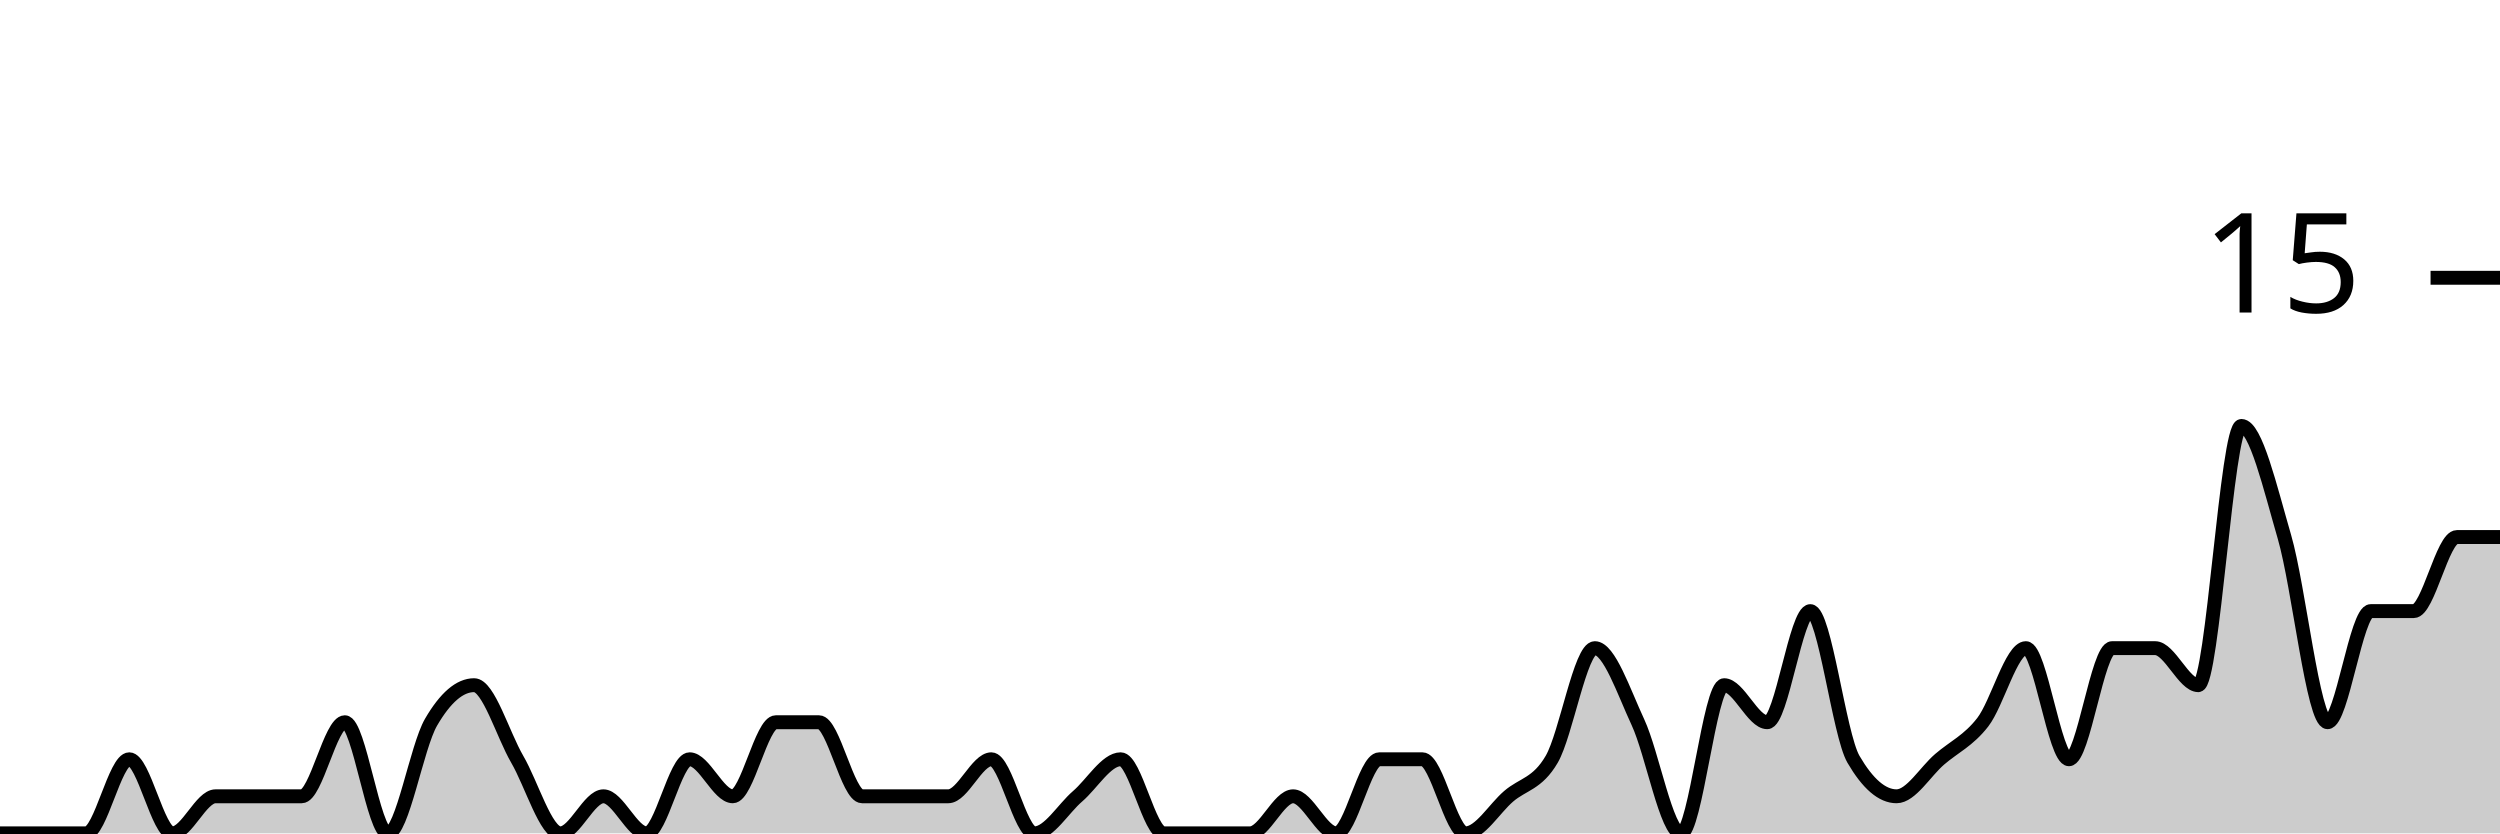
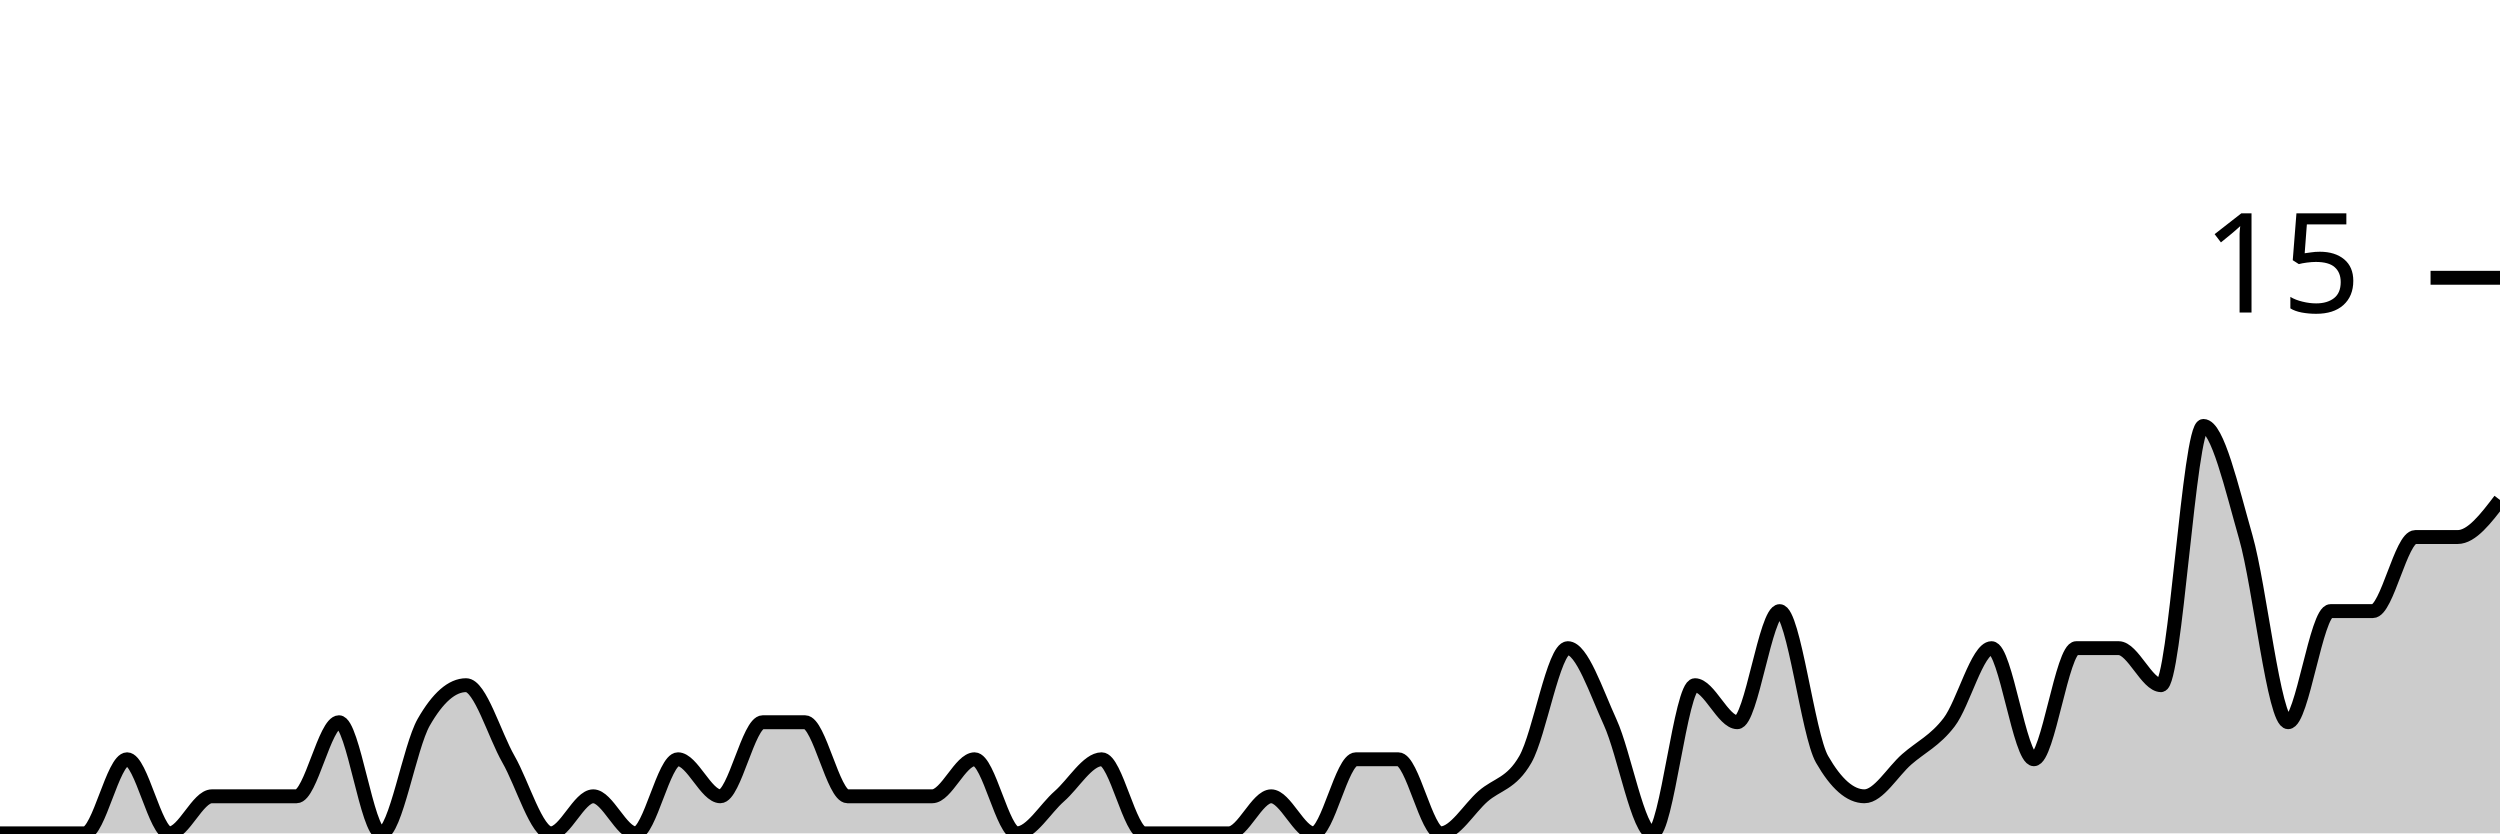
<svg xmlns="http://www.w3.org/2000/svg" viewBox="0 0 180 60">
  <g transform="translate(0,20)">
-     <path class="area" fill="rgba(0, 0, 0, 0.2)" d="M0,40C1.034,40,2.069,40,3.103,40C4.138,40,5.172,40,6.207,40C7.241,40,8.276,34.667,9.31,34.667C10.345,34.667,11.379,40,12.414,40C13.448,40,14.483,37.333,15.517,37.333C16.552,37.333,17.586,37.333,18.621,37.333C19.655,37.333,20.69,37.333,21.724,37.333C22.759,37.333,23.793,32,24.828,32C25.862,32,26.897,40,27.931,40C28.966,40,30,33.778,31.034,32C32.069,30.222,33.103,29.333,34.138,29.333C35.172,29.333,36.207,32.889,37.241,34.667C38.276,36.444,39.31,40,40.345,40C41.379,40,42.414,37.333,43.448,37.333C44.483,37.333,45.517,40,46.552,40C47.586,40,48.621,34.667,49.655,34.667C50.69,34.667,51.724,37.333,52.759,37.333C53.793,37.333,54.828,32,55.862,32C56.897,32,57.931,32,58.966,32C60,32,61.034,37.333,62.069,37.333C63.103,37.333,64.138,37.333,65.172,37.333C66.207,37.333,67.241,37.333,68.276,37.333C69.31,37.333,70.345,34.667,71.379,34.667C72.414,34.667,73.448,40,74.483,40C75.517,40,76.552,38.222,77.586,37.333C78.621,36.444,79.655,34.667,80.69,34.667C81.724,34.667,82.759,40,83.793,40C84.828,40,85.862,40,86.897,40C87.931,40,88.966,40,90,40C91.034,40,92.069,37.333,93.103,37.333C94.138,37.333,95.172,40,96.207,40C97.241,40,98.276,34.667,99.31,34.667C100.345,34.667,101.379,34.667,102.414,34.667C103.448,34.667,104.483,40,105.517,40C106.552,40,107.586,38.222,108.621,37.333C109.655,36.444,110.69,36.444,111.724,34.667C112.759,32.889,113.793,26.667,114.828,26.667C115.862,26.667,116.897,29.778,117.931,32C118.966,34.222,120,40,121.034,40C122.069,40,123.103,29.333,124.138,29.333C125.172,29.333,126.207,32,127.241,32C128.276,32,129.31,24,130.345,24C131.379,24,132.414,32.889,133.448,34.667C134.483,36.444,135.517,37.333,136.552,37.333C137.586,37.333,138.621,35.556,139.655,34.667C140.69,33.778,141.724,33.333,142.759,32C143.793,30.667,144.828,26.667,145.862,26.667C146.897,26.667,147.931,34.667,148.966,34.667C150,34.667,151.034,26.667,152.069,26.667C153.103,26.667,154.138,26.667,155.172,26.667C156.207,26.667,157.241,29.333,158.276,29.333C159.31,29.333,160.345,10.667,161.379,10.667C162.414,10.667,163.448,15.111,164.483,18.667C165.517,22.222,166.552,32,167.586,32C168.621,32,169.655,24,170.69,24C171.724,24,172.759,24,173.793,24C174.828,24,175.862,18.667,176.897,18.667C177.931,18.667,178.966,18.667,180,18.667L180,40C178.966,40,177.931,40,176.897,40C175.862,40,174.828,40,173.793,40C172.759,40,171.724,40,170.69,40C169.655,40,168.621,40,167.586,40C166.552,40,165.517,40,164.483,40C163.448,40,162.414,40,161.379,40C160.345,40,159.31,40,158.276,40C157.241,40,156.207,40,155.172,40C154.138,40,153.103,40,152.069,40C151.034,40,150,40,148.966,40C147.931,40,146.897,40,145.862,40C144.828,40,143.793,40,142.759,40C141.724,40,140.69,40,139.655,40C138.621,40,137.586,40,136.552,40C135.517,40,134.483,40,133.448,40C132.414,40,131.379,40,130.345,40C129.31,40,128.276,40,127.241,40C126.207,40,125.172,40,124.138,40C123.103,40,122.069,40,121.034,40C120,40,118.966,40,117.931,40C116.897,40,115.862,40,114.828,40C113.793,40,112.759,40,111.724,40C110.69,40,109.655,40,108.621,40C107.586,40,106.552,40,105.517,40C104.483,40,103.448,40,102.414,40C101.379,40,100.345,40,99.31,40C98.276,40,97.241,40,96.207,40C95.172,40,94.138,40,93.103,40C92.069,40,91.034,40,90,40C88.966,40,87.931,40,86.897,40C85.862,40,84.828,40,83.793,40C82.759,40,81.724,40,80.69,40C79.655,40,78.621,40,77.586,40C76.552,40,75.517,40,74.483,40C73.448,40,72.414,40,71.379,40C70.345,40,69.31,40,68.276,40C67.241,40,66.207,40,65.172,40C64.138,40,63.103,40,62.069,40C61.034,40,60,40,58.966,40C57.931,40,56.897,40,55.862,40C54.828,40,53.793,40,52.759,40C51.724,40,50.69,40,49.655,40C48.621,40,47.586,40,46.552,40C45.517,40,44.483,40,43.448,40C42.414,40,41.379,40,40.345,40C39.31,40,38.276,40,37.241,40C36.207,40,35.172,40,34.138,40C33.103,40,32.069,40,31.034,40C30,40,28.966,40,27.931,40C26.897,40,25.862,40,24.828,40C23.793,40,22.759,40,21.724,40C20.69,40,19.655,40,18.621,40C17.586,40,16.552,40,15.517,40C14.483,40,13.448,40,12.414,40C11.379,40,10.345,40,9.31,40C8.276,40,7.241,40,6.207,40C5.172,40,4.138,40,3.103,40C2.069,40,1.034,40,0,40Z" />
-     <path class="line" stroke="black" fill="none" d="M0,40C1.034,40,2.069,40,3.103,40C4.138,40,5.172,40,6.207,40C7.241,40,8.276,34.667,9.31,34.667C10.345,34.667,11.379,40,12.414,40C13.448,40,14.483,37.333,15.517,37.333C16.552,37.333,17.586,37.333,18.621,37.333C19.655,37.333,20.69,37.333,21.724,37.333C22.759,37.333,23.793,32,24.828,32C25.862,32,26.897,40,27.931,40C28.966,40,30,33.778,31.034,32C32.069,30.222,33.103,29.333,34.138,29.333C35.172,29.333,36.207,32.889,37.241,34.667C38.276,36.444,39.31,40,40.345,40C41.379,40,42.414,37.333,43.448,37.333C44.483,37.333,45.517,40,46.552,40C47.586,40,48.621,34.667,49.655,34.667C50.69,34.667,51.724,37.333,52.759,37.333C53.793,37.333,54.828,32,55.862,32C56.897,32,57.931,32,58.966,32C60,32,61.034,37.333,62.069,37.333C63.103,37.333,64.138,37.333,65.172,37.333C66.207,37.333,67.241,37.333,68.276,37.333C69.31,37.333,70.345,34.667,71.379,34.667C72.414,34.667,73.448,40,74.483,40C75.517,40,76.552,38.222,77.586,37.333C78.621,36.444,79.655,34.667,80.69,34.667C81.724,34.667,82.759,40,83.793,40C84.828,40,85.862,40,86.897,40C87.931,40,88.966,40,90,40C91.034,40,92.069,37.333,93.103,37.333C94.138,37.333,95.172,40,96.207,40C97.241,40,98.276,34.667,99.31,34.667C100.345,34.667,101.379,34.667,102.414,34.667C103.448,34.667,104.483,40,105.517,40C106.552,40,107.586,38.222,108.621,37.333C109.655,36.444,110.69,36.444,111.724,34.667C112.759,32.889,113.793,26.667,114.828,26.667C115.862,26.667,116.897,29.778,117.931,32C118.966,34.222,120,40,121.034,40C122.069,40,123.103,29.333,124.138,29.333C125.172,29.333,126.207,32,127.241,32C128.276,32,129.31,24,130.345,24C131.379,24,132.414,32.889,133.448,34.667C134.483,36.444,135.517,37.333,136.552,37.333C137.586,37.333,138.621,35.556,139.655,34.667C140.69,33.778,141.724,33.333,142.759,32C143.793,30.667,144.828,26.667,145.862,26.667C146.897,26.667,147.931,34.667,148.966,34.667C150,34.667,151.034,26.667,152.069,26.667C153.103,26.667,154.138,26.667,155.172,26.667C156.207,26.667,157.241,29.333,158.276,29.333C159.31,29.333,160.345,10.667,161.379,10.667C162.414,10.667,163.448,15.111,164.483,18.667C165.517,22.222,166.552,32,167.586,32C168.621,32,169.655,24,170.69,24C171.724,24,172.759,24,173.793,24C174.828,24,175.862,18.667,176.897,18.667C177.931,18.667,178.966,18.667,180,18.667" />
+     <path class="area" fill="rgba(0, 0, 0, 0.2)" d="M0,40C1.017,40,2.034,40,3.051,40C4.068,40,5.085,40,6.102,40C7.119,40,8.136,34.667,9.153,34.667C10.169,34.667,11.186,40,12.203,40C13.22,40,14.237,37.333,15.254,37.333C16.271,37.333,17.288,37.333,18.305,37.333C19.322,37.333,20.339,37.333,21.356,37.333C22.373,37.333,23.39,32,24.407,32C25.424,32,26.441,40,27.458,40C28.475,40,29.492,33.778,30.508,32C31.525,30.222,32.542,29.333,33.559,29.333C34.576,29.333,35.593,32.889,36.61,34.667C37.627,36.444,38.644,40,39.661,40C40.678,40,41.695,37.333,42.712,37.333C43.729,37.333,44.746,40,45.763,40C46.78,40,47.797,34.667,48.814,34.667C49.831,34.667,50.847,37.333,51.864,37.333C52.881,37.333,53.898,32,54.915,32C55.932,32,56.949,32,57.966,32C58.983,32,60,37.333,61.017,37.333C62.034,37.333,63.051,37.333,64.068,37.333C65.085,37.333,66.102,37.333,67.119,37.333C68.136,37.333,69.153,34.667,70.169,34.667C71.186,34.667,72.203,40,73.22,40C74.237,40,75.254,38.222,76.271,37.333C77.288,36.444,78.305,34.667,79.322,34.667C80.339,34.667,81.356,40,82.373,40C83.39,40,84.407,40,85.424,40C86.441,40,87.458,40,88.475,40C89.492,40,90.508,37.333,91.525,37.333C92.542,37.333,93.559,40,94.576,40C95.593,40,96.61,34.667,97.627,34.667C98.644,34.667,99.661,34.667,100.678,34.667C101.695,34.667,102.712,40,103.729,40C104.746,40,105.763,38.222,106.78,37.333C107.797,36.444,108.814,36.444,109.831,34.667C110.847,32.889,111.864,26.667,112.881,26.667C113.898,26.667,114.915,29.778,115.932,32C116.949,34.222,117.966,40,118.983,40C120,40,121.017,29.333,122.034,29.333C123.051,29.333,124.068,32,125.085,32C126.102,32,127.119,24,128.136,24C129.153,24,130.169,32.889,131.186,34.667C132.203,36.444,133.22,37.333,134.237,37.333C135.254,37.333,136.271,35.556,137.288,34.667C138.305,33.778,139.322,33.333,140.339,32C141.356,30.667,142.373,26.667,143.39,26.667C144.407,26.667,145.424,34.667,146.441,34.667C147.458,34.667,148.475,26.667,149.492,26.667C150.508,26.667,151.525,26.667,152.542,26.667C153.559,26.667,154.576,29.333,155.593,29.333C156.61,29.333,157.627,10.667,158.644,10.667C159.661,10.667,160.678,15.111,161.695,18.667C162.712,22.222,163.729,32,164.746,32C165.763,32,166.78,24,167.797,24C168.814,24,169.831,24,170.847,24C171.864,24,172.881,18.667,173.898,18.667C174.915,18.667,175.932,18.667,176.949,18.667C177.966,18.667,178.983,17.333,180,16L180,40C178.983,40,177.966,40,176.949,40C175.932,40,174.915,40,173.898,40C172.881,40,171.864,40,170.847,40C169.831,40,168.814,40,167.797,40C166.78,40,165.763,40,164.746,40C163.729,40,162.712,40,161.695,40C160.678,40,159.661,40,158.644,40C157.627,40,156.61,40,155.593,40C154.576,40,153.559,40,152.542,40C151.525,40,150.508,40,149.492,40C148.475,40,147.458,40,146.441,40C145.424,40,144.407,40,143.39,40C142.373,40,141.356,40,140.339,40C139.322,40,138.305,40,137.288,40C136.271,40,135.254,40,134.237,40C133.22,40,132.203,40,131.186,40C130.169,40,129.153,40,128.136,40C127.119,40,126.102,40,125.085,40C124.068,40,123.051,40,122.034,40C121.017,40,120,40,118.983,40C117.966,40,116.949,40,115.932,40C114.915,40,113.898,40,112.881,40C111.864,40,110.847,40,109.831,40C108.814,40,107.797,40,106.78,40C105.763,40,104.746,40,103.729,40C102.712,40,101.695,40,100.678,40C99.661,40,98.644,40,97.627,40C96.61,40,95.593,40,94.576,40C93.559,40,92.542,40,91.525,40C90.508,40,89.492,40,88.475,40C87.458,40,86.441,40,85.424,40C84.407,40,83.39,40,82.373,40C81.356,40,80.339,40,79.322,40C78.305,40,77.288,40,76.271,40C75.254,40,74.237,40,73.22,40C72.203,40,71.186,40,70.169,40C69.153,40,68.136,40,67.119,40C66.102,40,65.085,40,64.068,40C63.051,40,62.034,40,61.017,40C60,40,58.983,40,57.966,40C56.949,40,55.932,40,54.915,40C53.898,40,52.881,40,51.864,40C50.847,40,49.831,40,48.814,40C47.797,40,46.78,40,45.763,40C44.746,40,43.729,40,42.712,40C41.695,40,40.678,40,39.661,40C38.644,40,37.627,40,36.61,40C35.593,40,34.576,40,33.559,40C32.542,40,31.525,40,30.508,40C29.492,40,28.475,40,27.458,40C26.441,40,25.424,40,24.407,40C23.39,40,22.373,40,21.356,40C20.339,40,19.322,40,18.305,40C17.288,40,16.271,40,15.254,40C14.237,40,13.22,40,12.203,40C11.186,40,10.169,40,9.153,40C8.136,40,7.119,40,6.102,40C5.085,40,4.068,40,3.051,40C2.034,40,1.017,40,0,40Z" />
+     <path class="line" stroke="black" fill="none" d="M0,40C1.017,40,2.034,40,3.051,40C4.068,40,5.085,40,6.102,40C7.119,40,8.136,34.667,9.153,34.667C10.169,34.667,11.186,40,12.203,40C13.22,40,14.237,37.333,15.254,37.333C16.271,37.333,17.288,37.333,18.305,37.333C19.322,37.333,20.339,37.333,21.356,37.333C22.373,37.333,23.39,32,24.407,32C25.424,32,26.441,40,27.458,40C28.475,40,29.492,33.778,30.508,32C31.525,30.222,32.542,29.333,33.559,29.333C34.576,29.333,35.593,32.889,36.61,34.667C37.627,36.444,38.644,40,39.661,40C40.678,40,41.695,37.333,42.712,37.333C43.729,37.333,44.746,40,45.763,40C46.78,40,47.797,34.667,48.814,34.667C49.831,34.667,50.847,37.333,51.864,37.333C52.881,37.333,53.898,32,54.915,32C55.932,32,56.949,32,57.966,32C58.983,32,60,37.333,61.017,37.333C62.034,37.333,63.051,37.333,64.068,37.333C65.085,37.333,66.102,37.333,67.119,37.333C68.136,37.333,69.153,34.667,70.169,34.667C71.186,34.667,72.203,40,73.22,40C74.237,40,75.254,38.222,76.271,37.333C77.288,36.444,78.305,34.667,79.322,34.667C80.339,34.667,81.356,40,82.373,40C83.39,40,84.407,40,85.424,40C86.441,40,87.458,40,88.475,40C89.492,40,90.508,37.333,91.525,37.333C92.542,37.333,93.559,40,94.576,40C95.593,40,96.61,34.667,97.627,34.667C98.644,34.667,99.661,34.667,100.678,34.667C101.695,34.667,102.712,40,103.729,40C104.746,40,105.763,38.222,106.78,37.333C107.797,36.444,108.814,36.444,109.831,34.667C110.847,32.889,111.864,26.667,112.881,26.667C113.898,26.667,114.915,29.778,115.932,32C116.949,34.222,117.966,40,118.983,40C120,40,121.017,29.333,122.034,29.333C123.051,29.333,124.068,32,125.085,32C126.102,32,127.119,24,128.136,24C129.153,24,130.169,32.889,131.186,34.667C132.203,36.444,133.22,37.333,134.237,37.333C135.254,37.333,136.271,35.556,137.288,34.667C138.305,33.778,139.322,33.333,140.339,32C141.356,30.667,142.373,26.667,143.39,26.667C144.407,26.667,145.424,34.667,146.441,34.667C147.458,34.667,148.475,26.667,149.492,26.667C150.508,26.667,151.525,26.667,152.542,26.667C153.559,26.667,154.576,29.333,155.593,29.333C156.61,29.333,157.627,10.667,158.644,10.667C159.661,10.667,160.678,15.111,161.695,18.667C162.712,22.222,163.729,32,164.746,32C165.763,32,166.78,24,167.797,24C168.814,24,169.831,24,170.847,24C171.864,24,172.881,18.667,173.898,18.667C174.915,18.667,175.932,18.667,176.949,18.667C177.966,18.667,178.983,17.333,180,16" />
    <path class="axis-ceiling" stroke-width="1" stroke="black" fill="none" d="M175,0L180,0" />
    <text class="axis-ceiling-label" font-family="sans-serif" text-anchor="end" font-size="10px" x="170" y="2.5">15</text>
  </g>
</svg>
